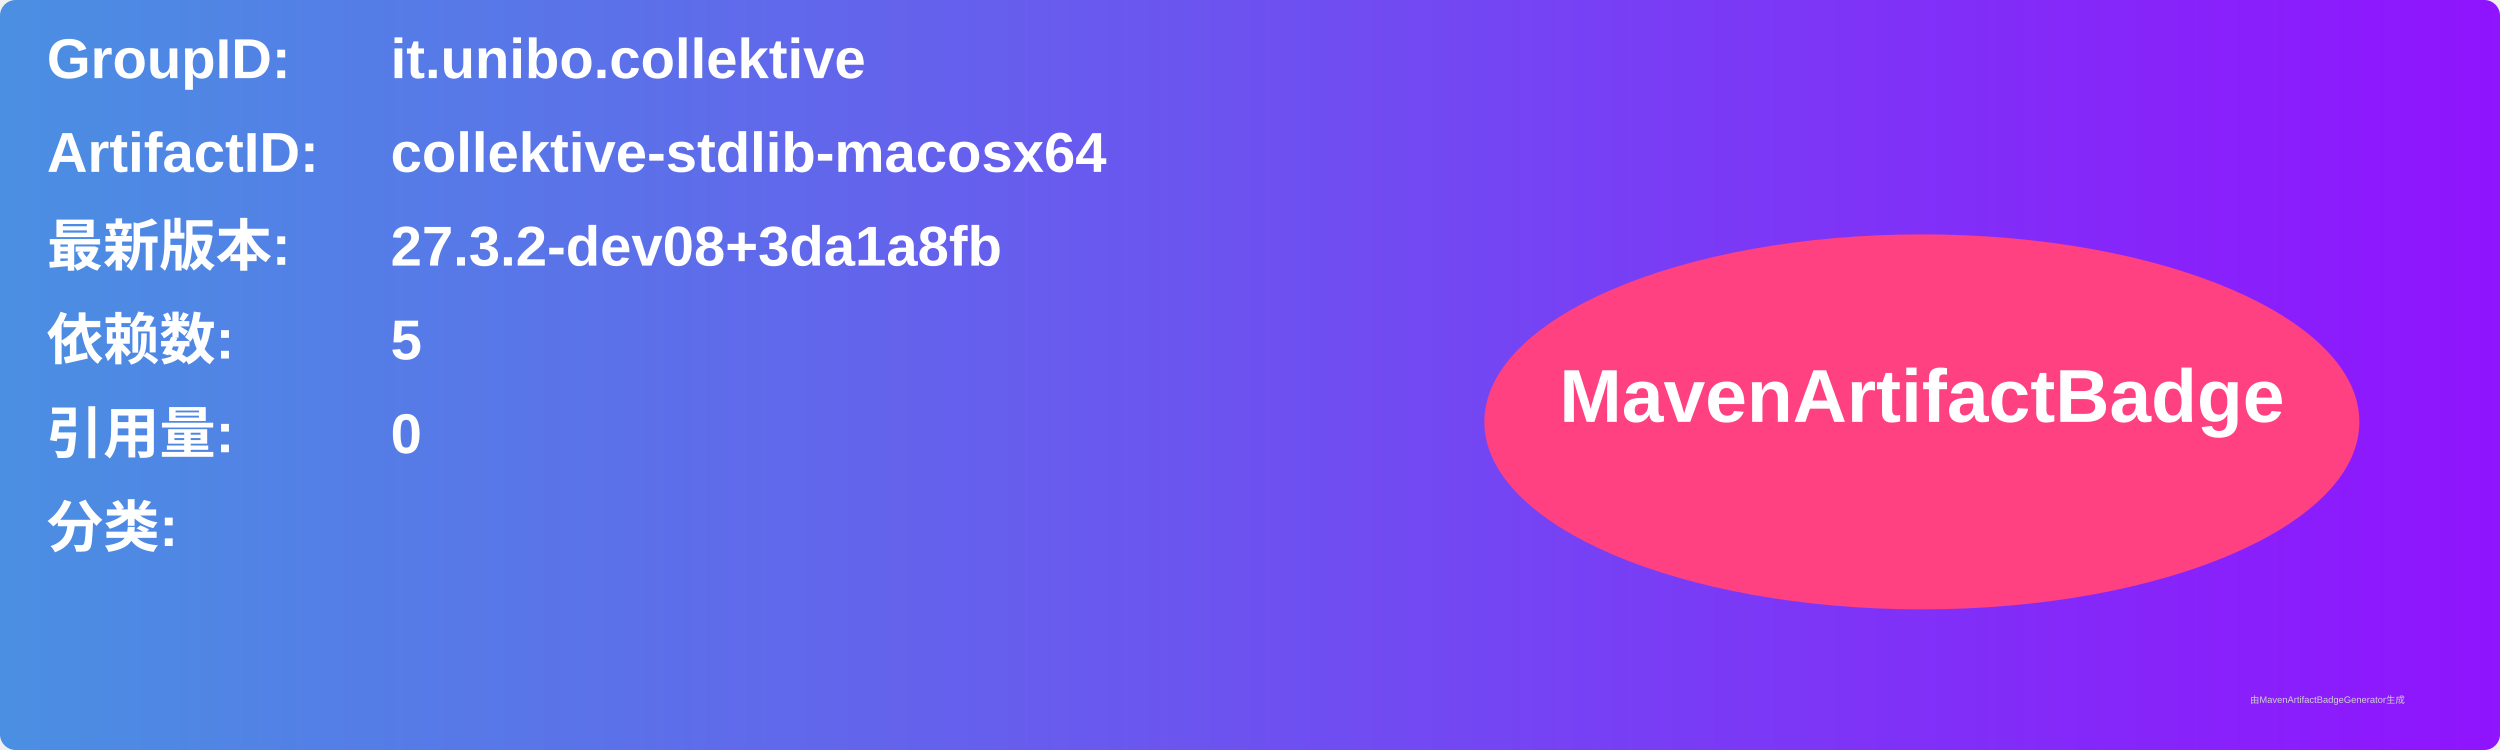
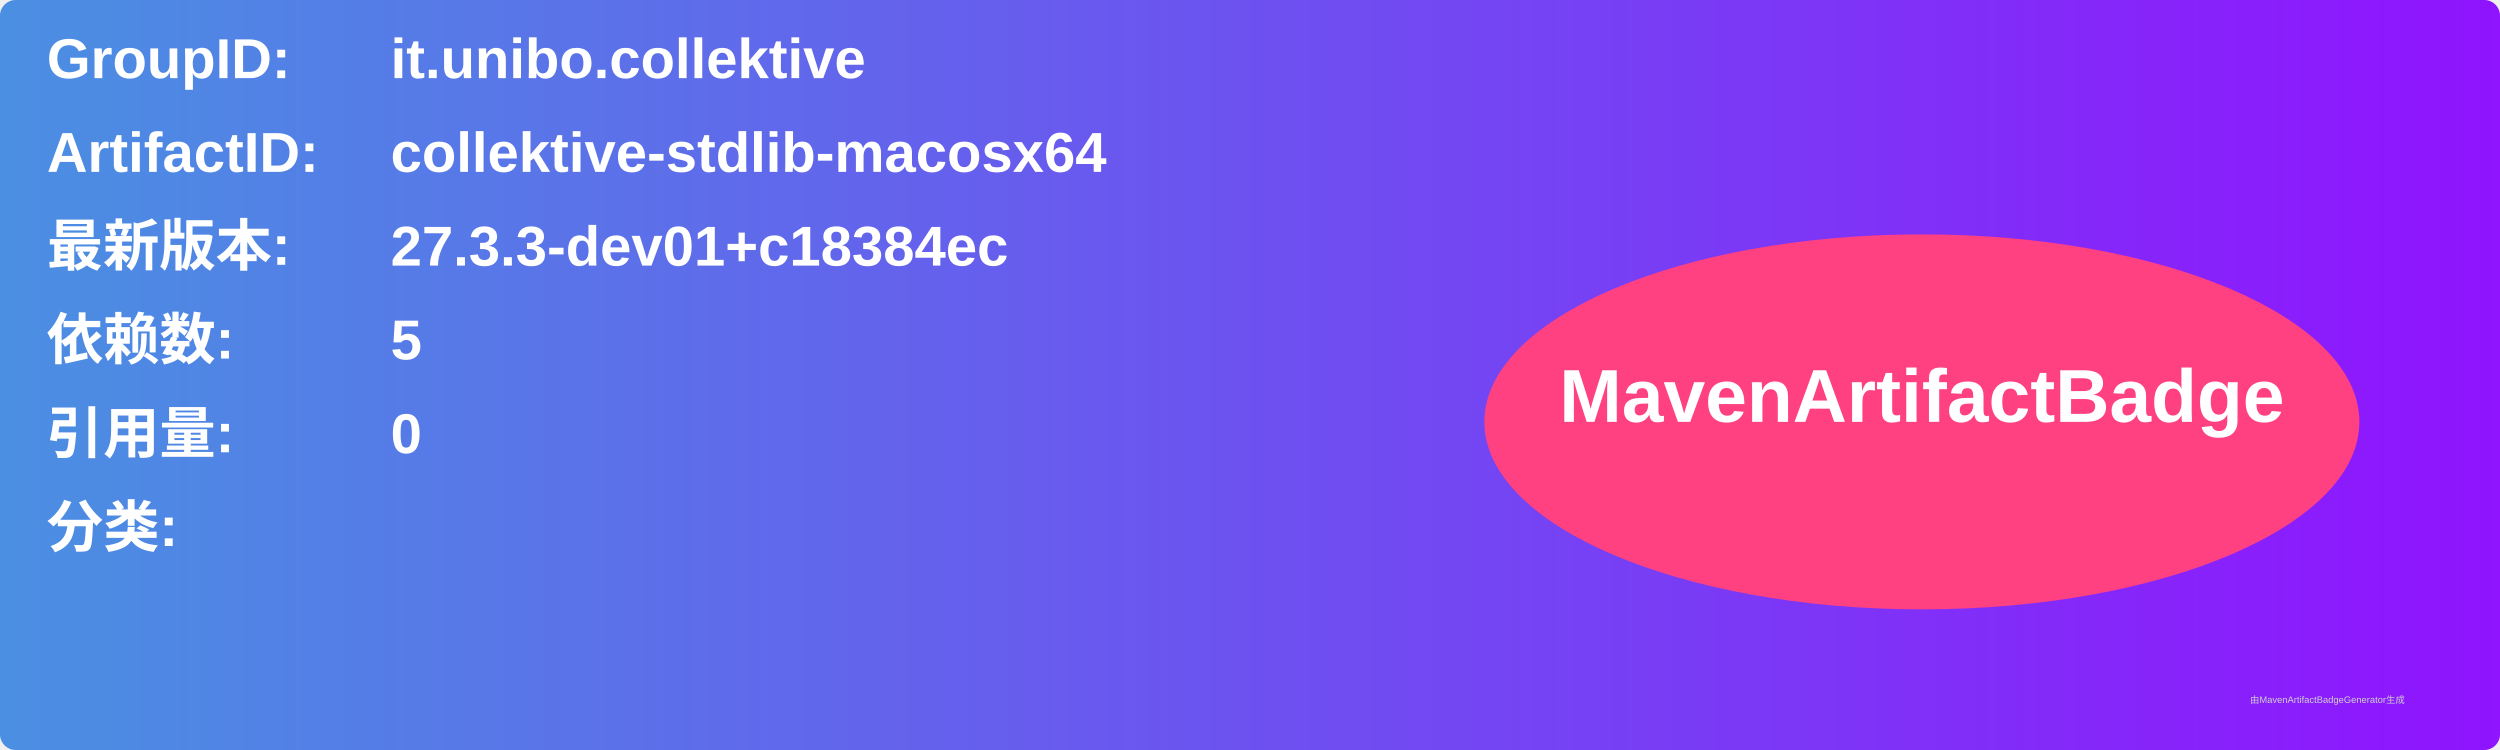
<svg xmlns="http://www.w3.org/2000/svg" width="800" height="240" viewBox="0 0 800 240">
  <linearGradient id="grad" x1="0%" y1="0%" x2="100%" y2="0%">
    <stop offset="0%" stop-color="#4a90e2" />
    <stop offset="100%" stop-color="#9013fe" />
  </linearGradient>
  <rect width="100%" height="100%" rx="5" ry="5" fill="url(#grad)" />
  <g transform="translate(15, 15)">
    <text x="0" y="10" font-family="Arial" font-size="18" fill="white" font-weight="bold" width="260">GroupID:</text>
    <text x="110" y="10" font-family="Arial" font-size="18" fill="white" font-weight="bold" width="460">it.unibo.collektive</text>
    <text x="0" y="40" font-family="Arial" font-size="18" fill="white" font-weight="bold" width="260">ArtifactID:</text>
    <text x="110" y="40" font-family="Arial" font-size="18" fill="white" font-weight="bold" width="460">collektive-stdlib-macosx64</text>
    <text x="0" y="70" font-family="Arial" font-size="18" fill="white" font-weight="bold">最新版本:</text>
    <text x="110" y="70" font-family="Arial" font-size="18" fill="white" font-weight="bold">
-       <tspan font-weight="bold">27.3.2-dev08+3da1a8fb</tspan>
+       <tspan font-weight="bold">27.3.3-dev01+c18384ec</tspan>
    </text>
    <text x="0" y="100" font-family="Arial" font-size="18" fill="white" font-weight="bold">依赖数: </text>
    <text x="110" y="100" font-family="Arial" font-size="18" fill="white">
      <tspan font-weight="bold">5</tspan>
    </text>
    <text x="0" y="130" font-family="Arial" font-size="18" fill="white" font-weight="bold">引用量: </text>
    <text x="110" y="130" font-family="Arial" font-size="18" fill="white">
      <tspan font-weight="bold">0</tspan>
    </text>
    <text x="0" y="160" font-family="Arial" font-size="18" fill="white" font-weight="bold">分类:</text>
    <text x="10" y="190" font-family="Arial" font-size="10" fill="white">
      <tspan font-weight="bold" />
    </text>
    <ellipse cx="600" cy="120" rx="140" ry="60" fill="#ff4081" />
    <text x="600" y="120" text-anchor="middle" font-family="Arial" font-size="24" fill="white" font-weight="bold">MavenArtifactBadge</text>
  </g>
  <text x="720" y="225" font-family="Arial" font-size="3" fill="#d0d0d0">由MavenArtifactBadgeGenerator生成</text>
</svg>
